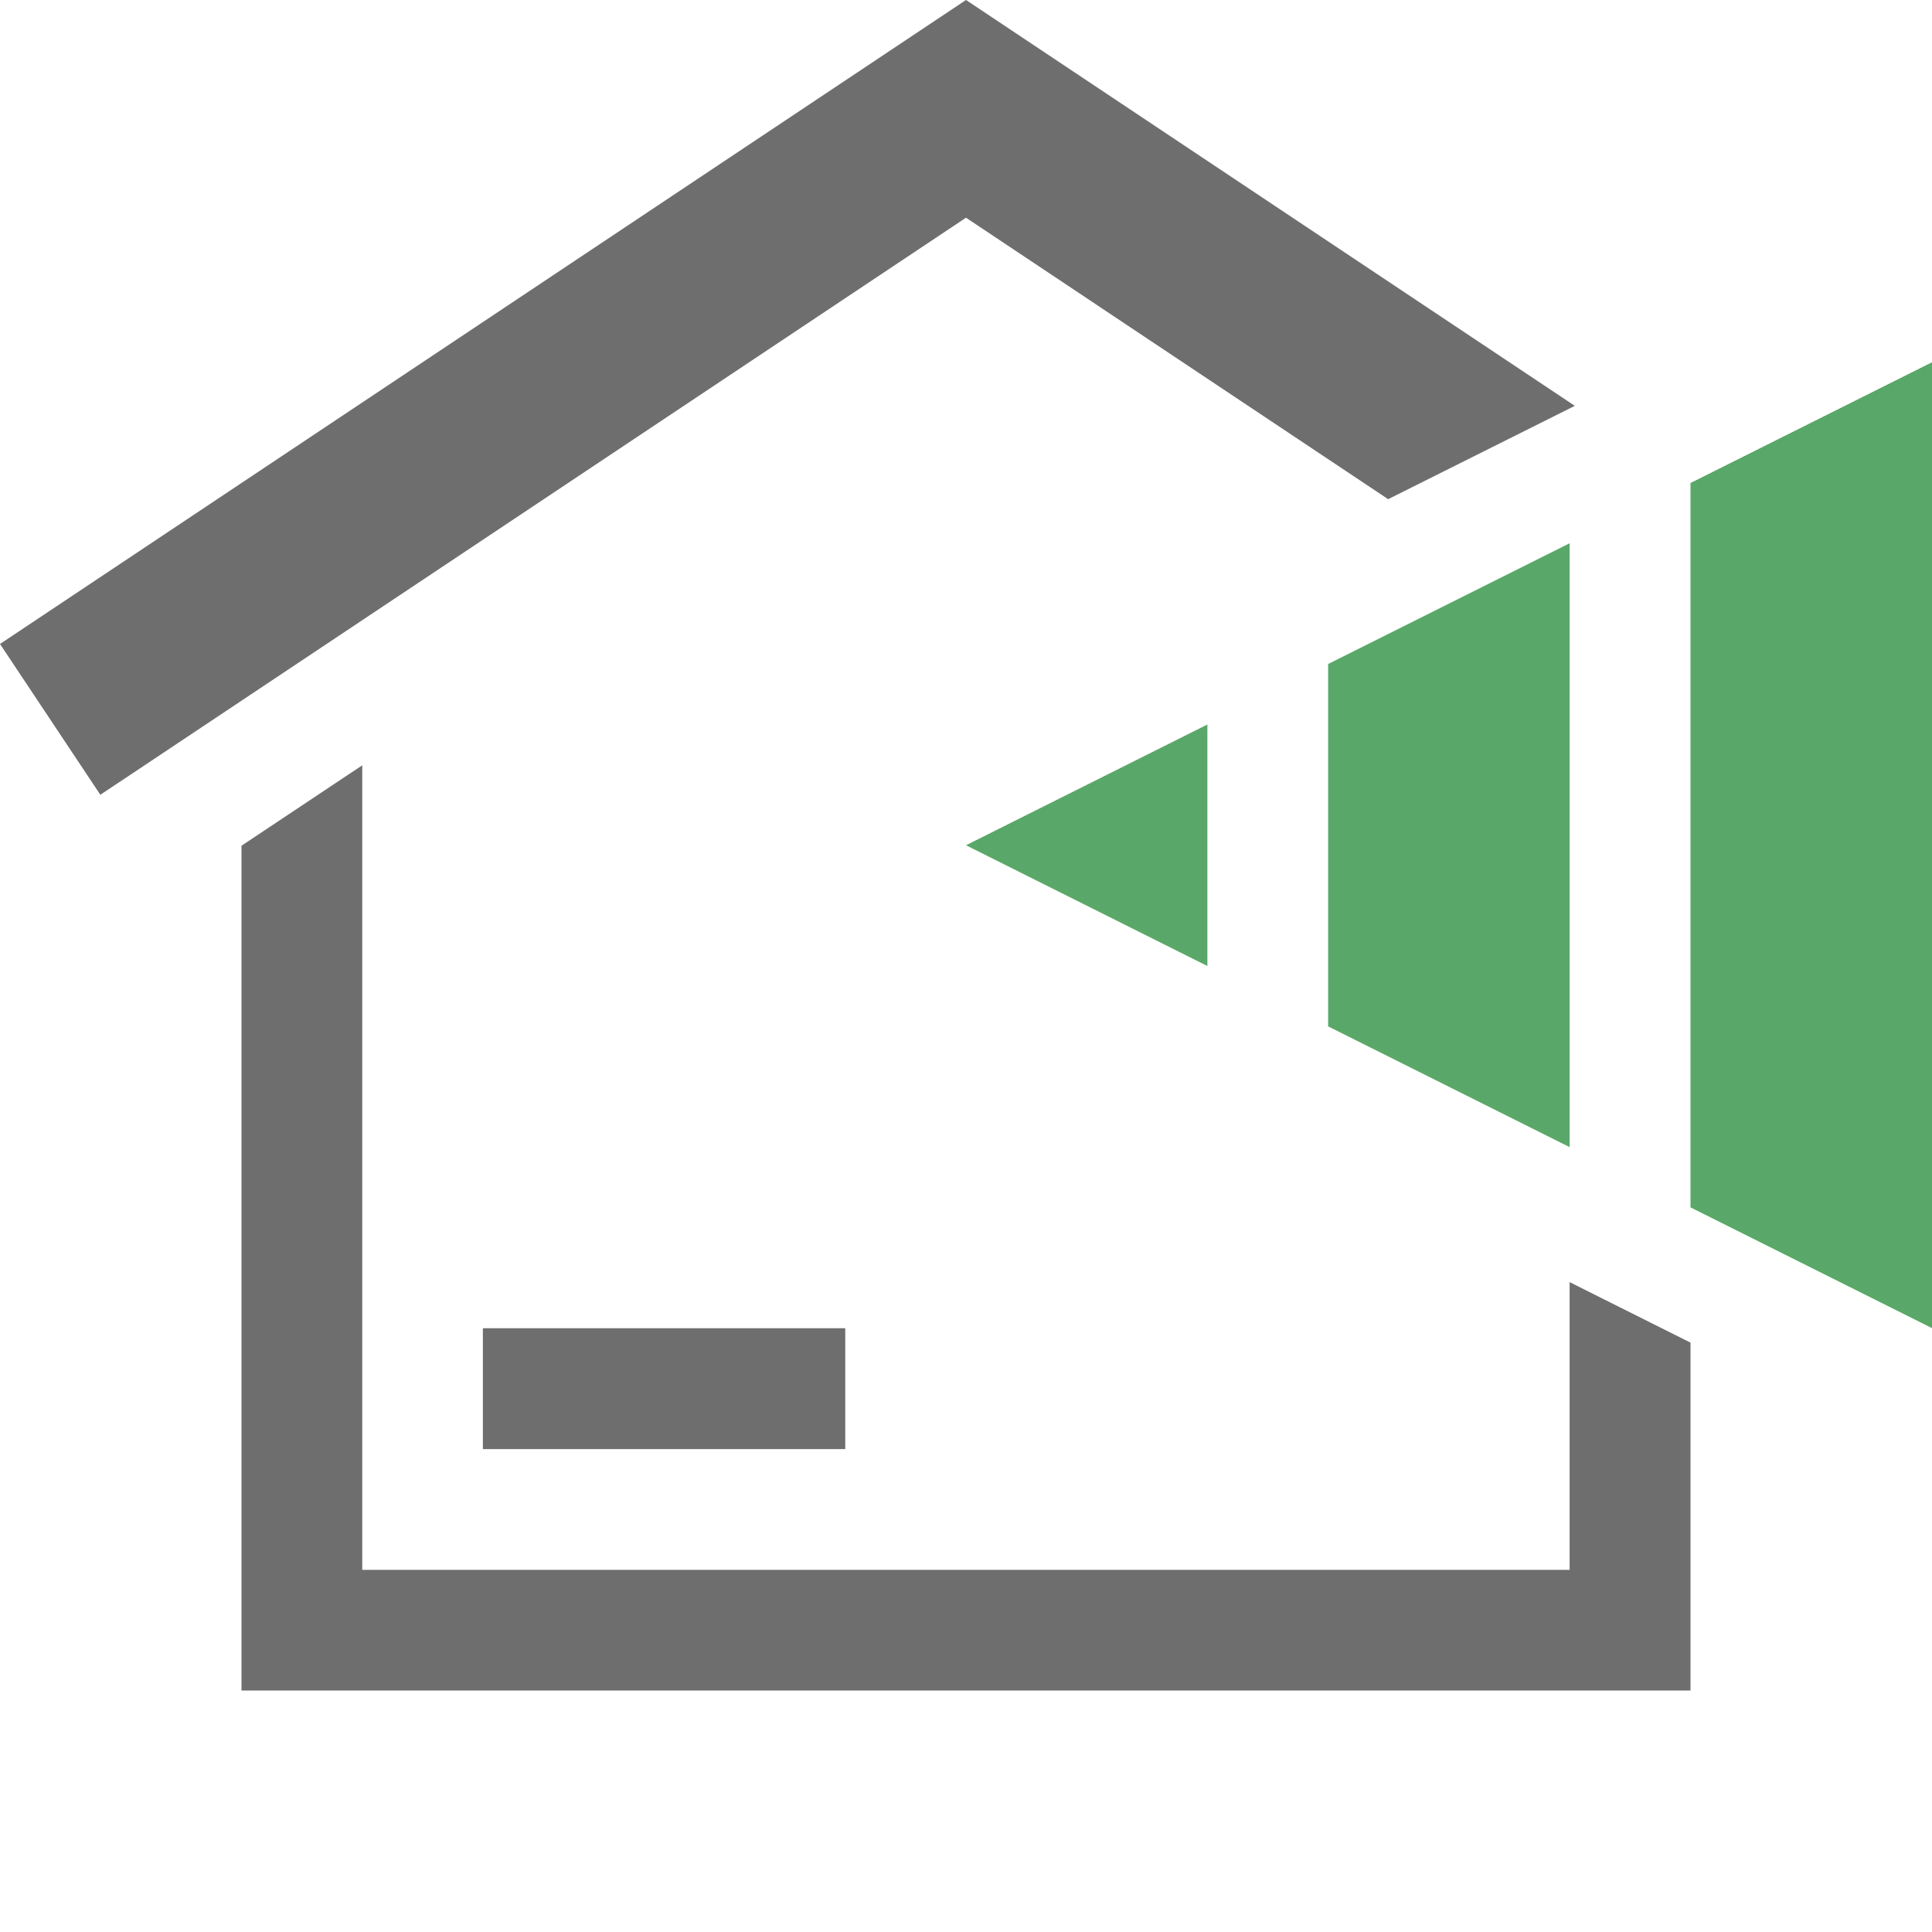
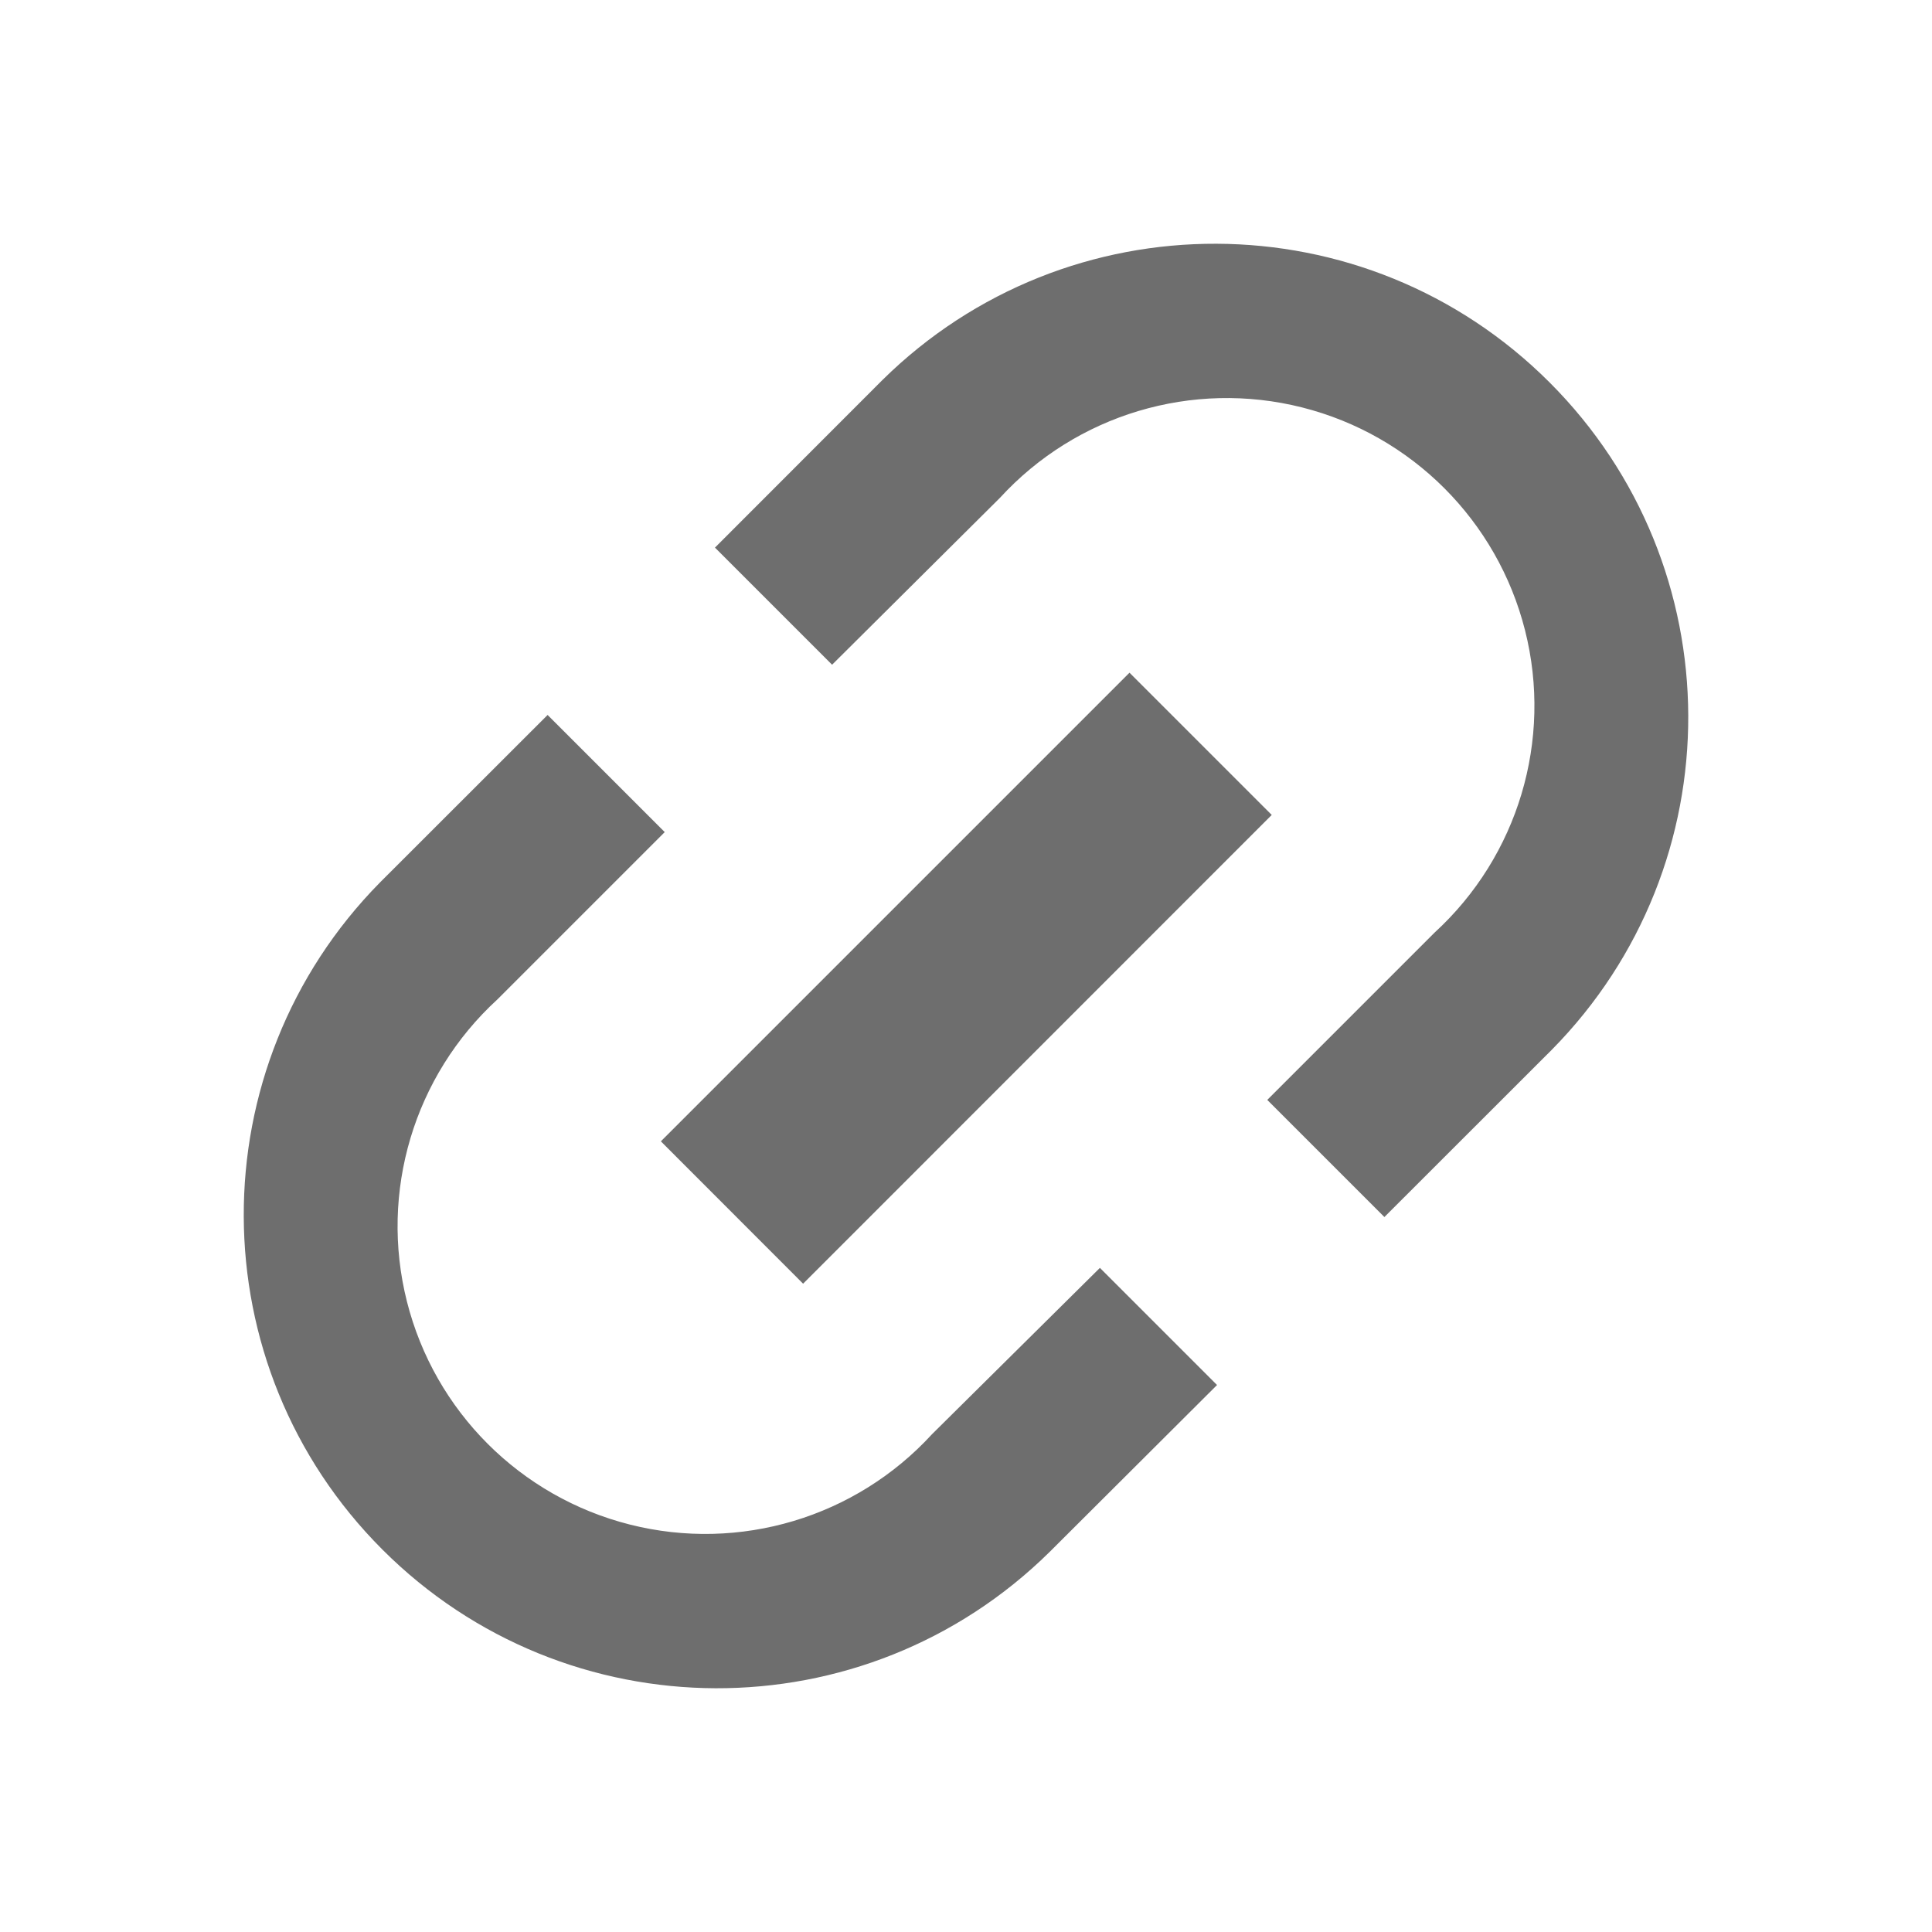
<svg xmlns="http://www.w3.org/2000/svg" width="16" height="16" viewBox="0 0 16 16">
-   <g fill-rule="evenodd">
-     <path fill="#6E6E6E" d="M8,-0 L0,5.333 L0.831,6.582 L8,1.803 L11.496,4.134 L13.042,3.361 L8,-0 Z M2,7.004 L2,14 L14,14 L14,11.119 L12.999,10.618 L12.999,13.001 L3,13.001 L3,6.338 L2,7.004 Z M3.999,12.001 L7,12.001 L7,11 L3.999,11 L3.999,12.001 Z" />
-     <path fill="#59A869" d="M14,4 L14,9.999 L16,10.999 L16,3 L14,4 Z M10.999,5.499 L10.999,8.5 L12.999,9.5 L12.999,4.499 L10.999,5.499 Z M8,7 L9.999,8 L9.999,6 L8,7 Z" />
-   </g>
+   <path fill="#6e6e6e" fill-rule="evenodd" d="M4.535 5.921l.97.97-1.386 1.386a2.548 2.548 0 103.6 3.6l1.39-1.377.97.97-1.386 1.382a3.921 3.921 0 01-5.545-5.545zm1.386-1.386l1.386-1.387a3.921 3.921 0 015.545 5.545l-1.387 1.386-.97-.97 1.386-1.386a2.548 2.548 0 10-3.6-3.6l-1.39 1.382zm-.448 4.917l3.881-3.881 1.178 1.178-3.881 3.882z" />
</svg>
